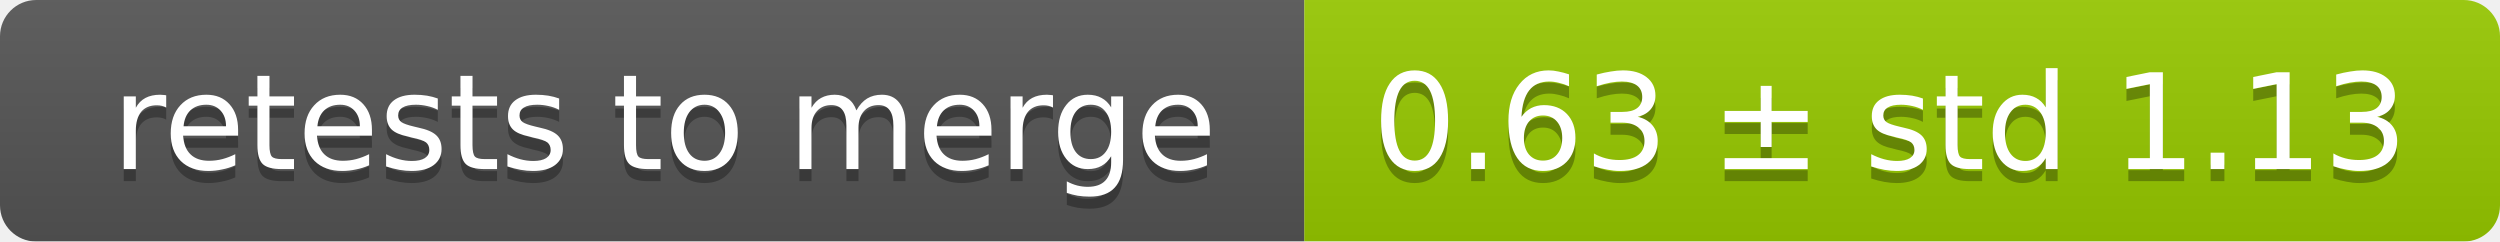
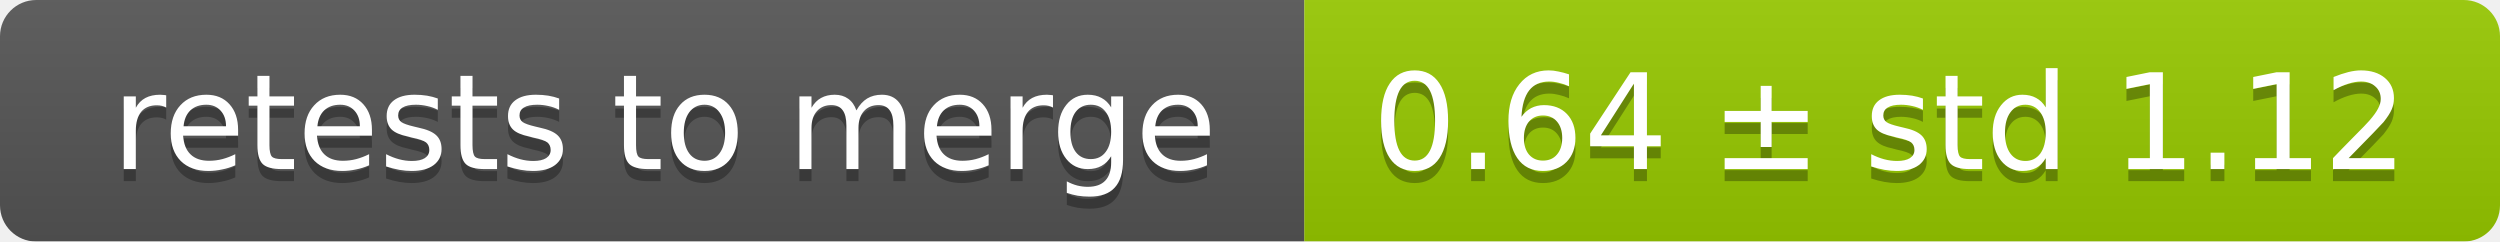
<svg xmlns="http://www.w3.org/2000/svg" width="207" height="20">
  <linearGradient id="smooth" x2="0" y2="100%">
    <stop offset="0" stop-color="#bbb" stop-opacity=".1" />
    <stop offset="1" stop-opacity=".1" />
  </linearGradient>
  <mask id="round">
    <rect width="207" height="20" rx="3" fill="#fff" />
  </mask>
  <g mask="url(#round)">
    <rect width="108" height="20" fill="#555" />
    <rect x="108" width="99" height="20" fill="#97ca00" />
    <rect width="207" height="20" fill="url(#smooth)" />
  </g>
  <g fill="#fff" text-anchor="middle" font-family="DejaVu Sans,Verdana,Geneva,sans-serif" font-size="11">
    <text x="55" y="15" fill="#010101" fill-opacity=".3">retests to merge</text>
    <text x="55" y="14">retests to merge</text>
-     <text x="156.5" y="15" fill="#010101" fill-opacity=".3">0.63 ± std 1.13</text>
-     <text x="156.5" y="14">0.63 ± std 1.13</text>
+     <text x="156.5" y="15" fill="#010101" fill-opacity=".3">0.64 ± std 1.12</text>
+     <text x="156.5" y="14">0.64 ± std 1.12</text>
  </g>
</svg>
